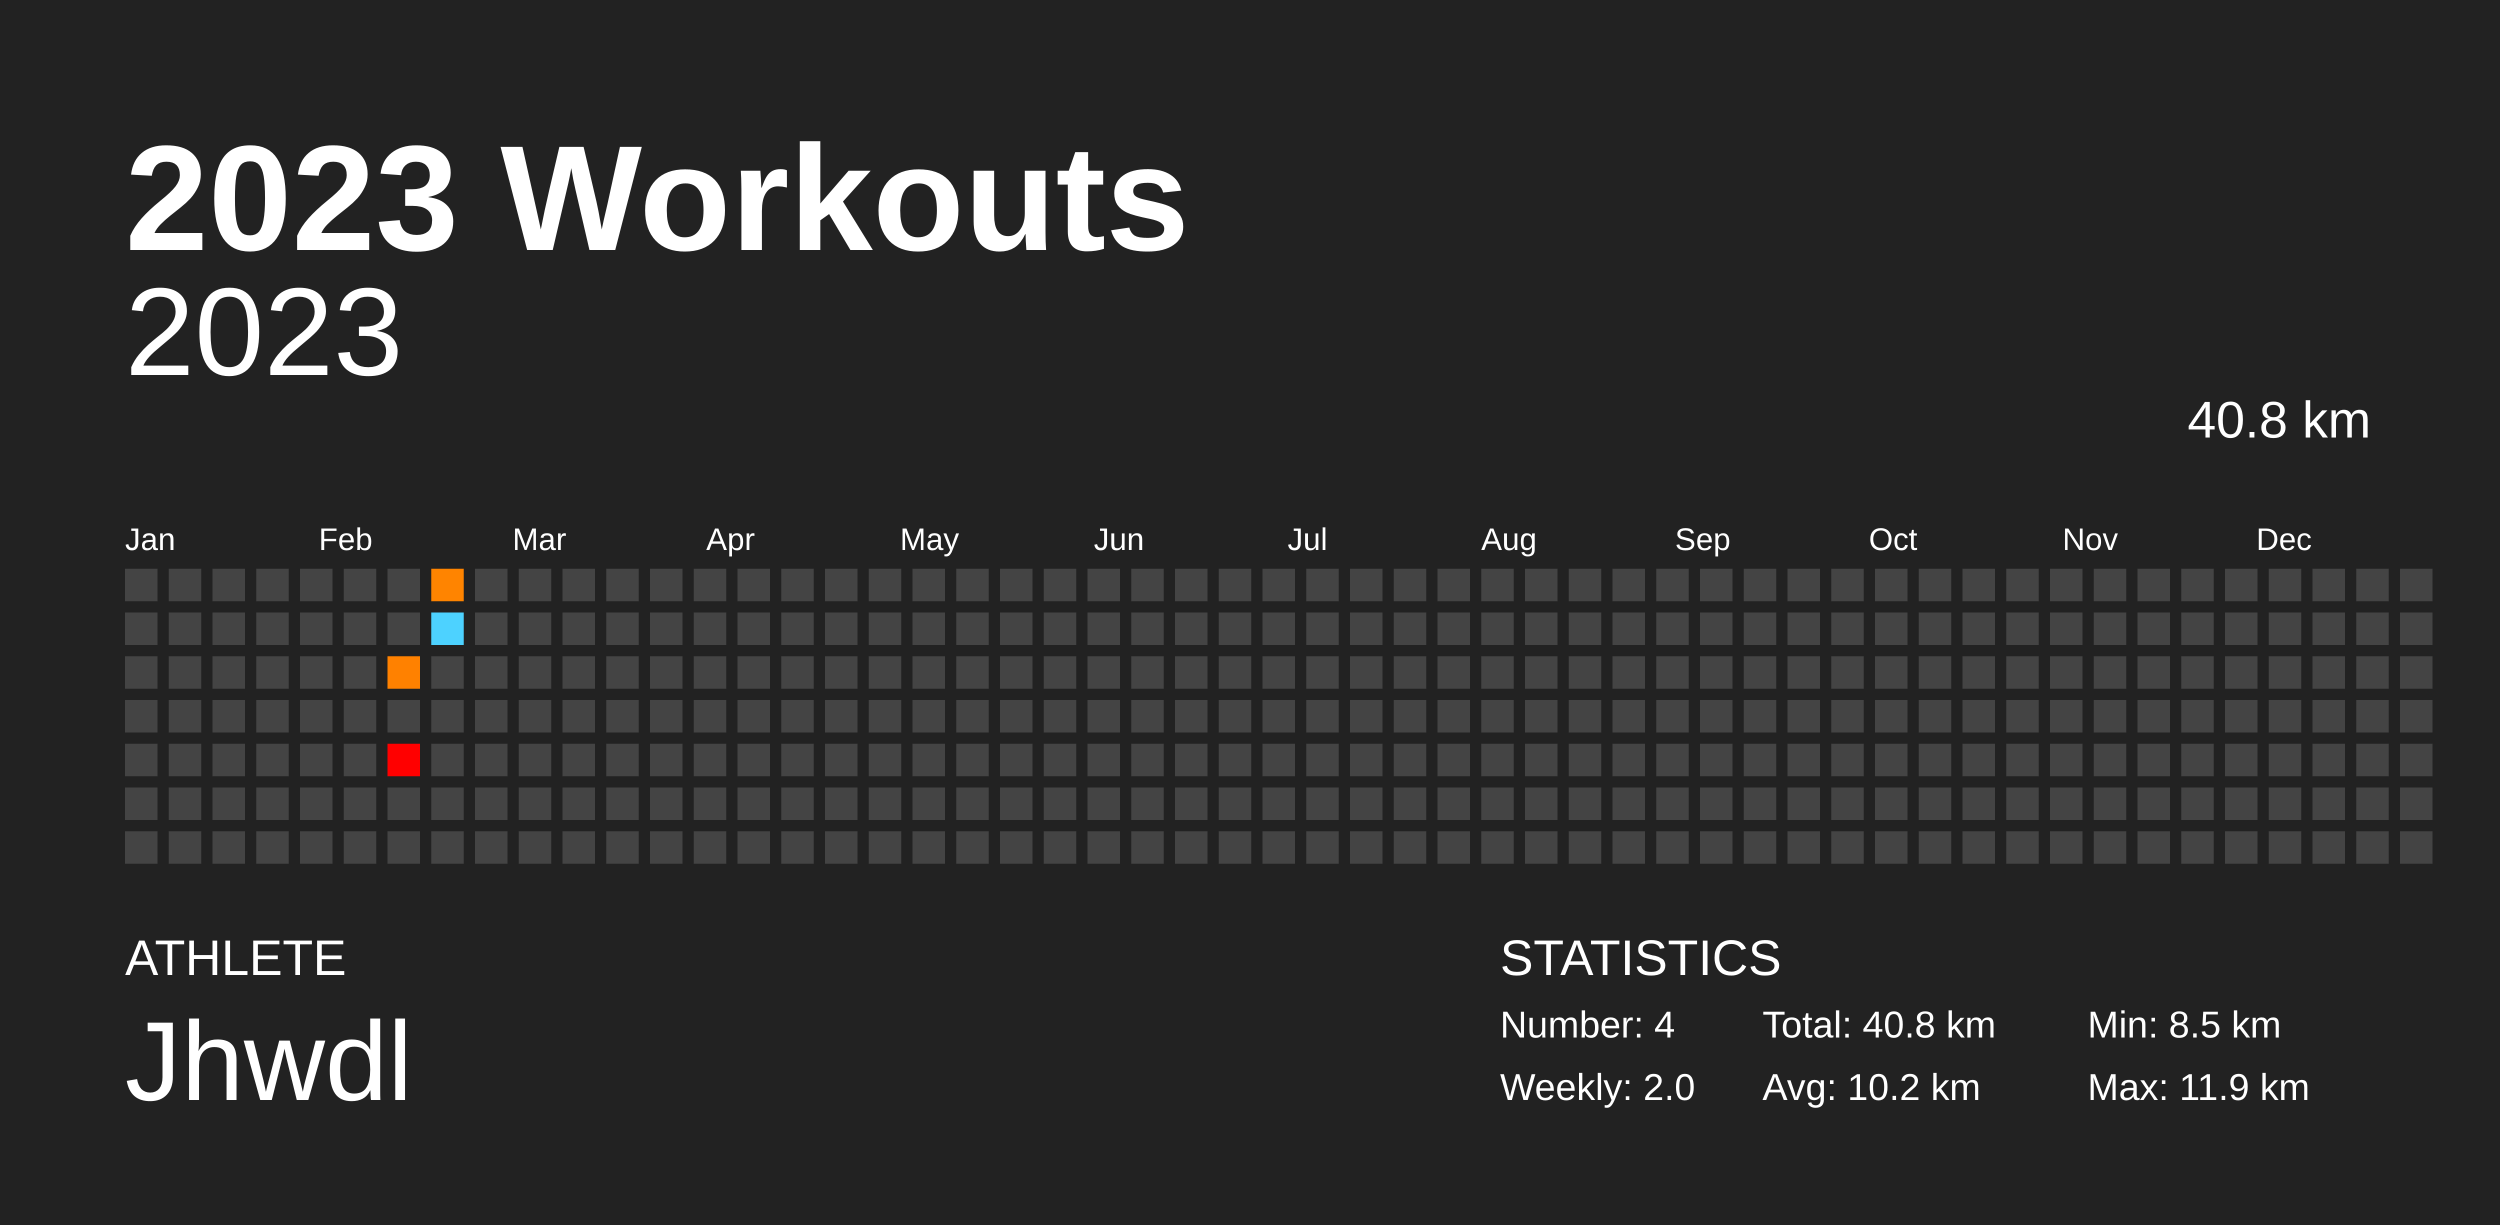
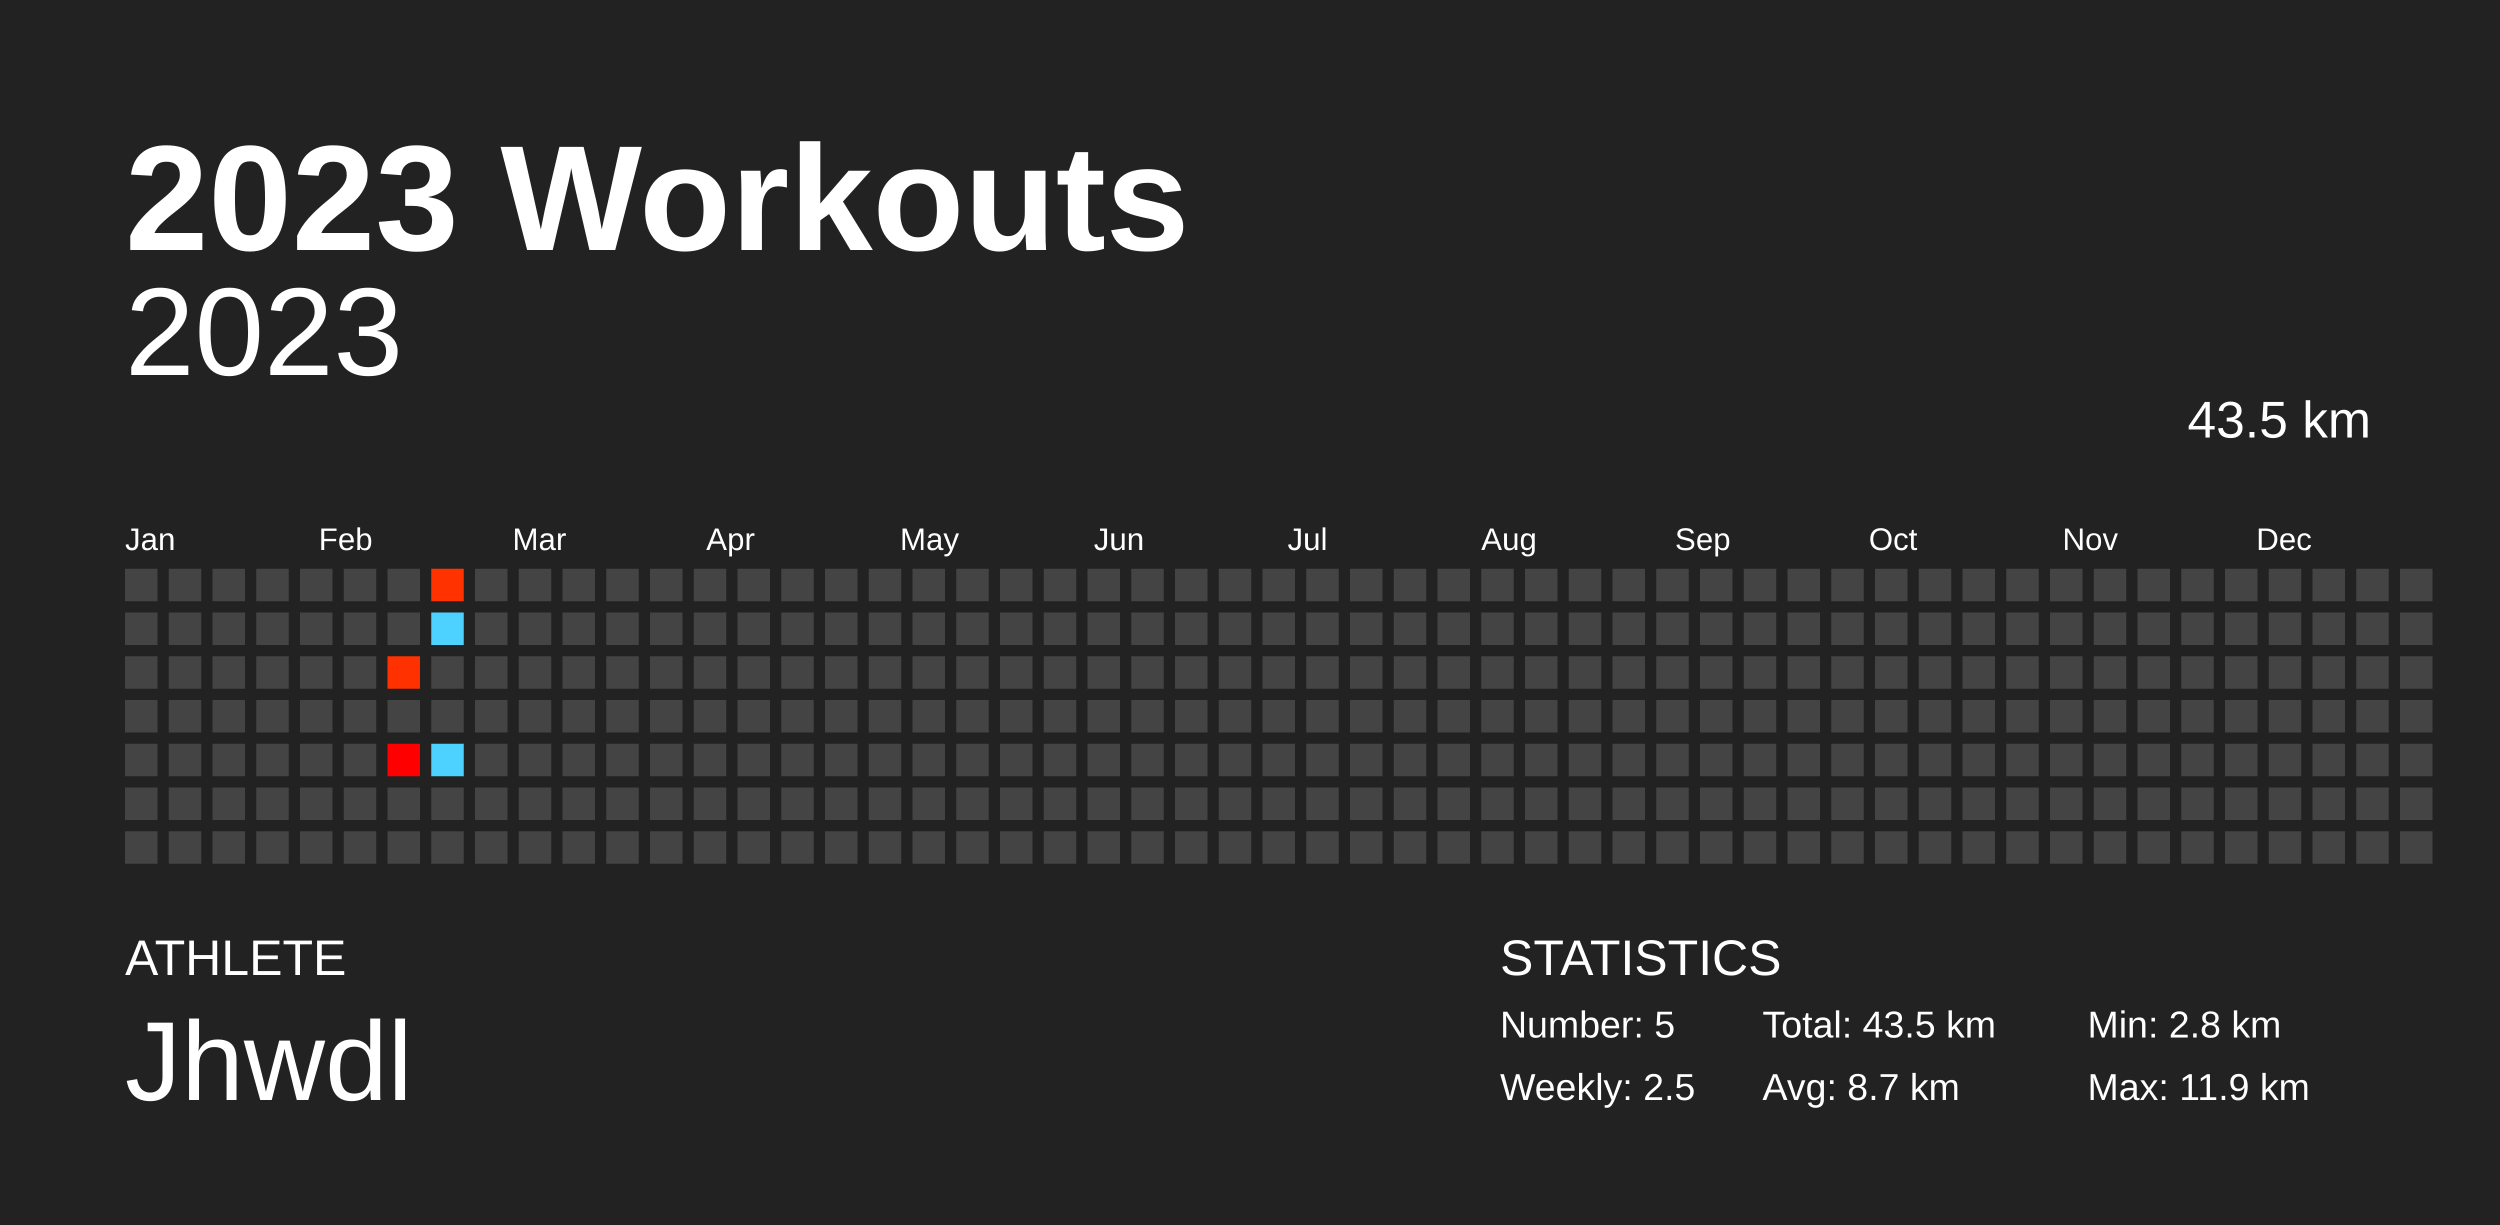
<svg xmlns="http://www.w3.org/2000/svg" baseProfile="full" height="98mm" version="1.1" viewBox="0,0,200,98" width="200mm">
  <defs />
  <rect fill="#222222" height="98" width="200" x="0" y="0" />
  <text fill="#FFFFFF" style="font-size:12px; font-family:Arial; font-weight:bold;" x="10" y="20">2023 Workouts</text>
  <text fill="#FFFFFF" style="font-size:4px; font-family:Arial" x="10" y="78">ATHLETE</text>
  <text fill="#FFFFFF" style="font-size:9px; font-family:Arial" x="10" y="88">Jhwdl</text>
  <text fill="#FFFFFF" style="font-size:4px; font-family:Arial" x="120" y="78">STATISTICS</text>
-   <text fill="#FFFFFF" style="font-size:3px; font-family:Arial" x="120" y="83">Number: 4</text>
-   <text fill="#FFFFFF" style="font-size:3px; font-family:Arial" x="120" y="88">Weekly: 2.0</text>
-   <text fill="#FFFFFF" style="font-size:3px; font-family:Arial" x="141" y="83">Total: 40.8 km</text>
-   <text fill="#FFFFFF" style="font-size:3px; font-family:Arial" x="141" y="88">Avg: 10.2 km</text>
-   <text fill="#FFFFFF" style="font-size:3px; font-family:Arial" x="167" y="83">Min: 8.5 km</text>
+   <text fill="#FFFFFF" style="font-size:3px; font-family:Arial" x="120" y="83">Number: 5</text>
+   <text fill="#FFFFFF" style="font-size:3px; font-family:Arial" x="120" y="88">Weekly: 2.5</text>
+   <text fill="#FFFFFF" style="font-size:3px; font-family:Arial" x="141" y="83">Total: 43.5 km</text>
+   <text fill="#FFFFFF" style="font-size:3px; font-family:Arial" x="141" y="88">Avg: 8.7 km</text>
+   <text fill="#FFFFFF" style="font-size:3px; font-family:Arial" x="167" y="83">Min: 2.8 km</text>
  <text fill="#FFFFFF" style="font-size:3px; font-family:Arial" x="167" y="88">Max: 11.9 km</text>
  <text alignment-baseline="hanging" fill="#FFFFFF" style="font-size:10.0px; font-family:Arial;" x="10" y="30">2023</text>
-   <text alignment-baseline="hanging" fill="#FFFFFF" style="font-size:4.125px; font-family:Arial;" x="175" y="35">40.8 km</text>
+   <text alignment-baseline="hanging" fill="#FFFFFF" style="font-size:4.125px; font-family:Arial;" x="175" y="35">43.5 km</text>
  <text fill="#FFFFFF" style="font-size:2.5px; font-family:Arial" x="10.0" y="44">Jan</text>
  <text fill="#FFFFFF" style="font-size:2.5px; font-family:Arial" x="25.5" y="44">Feb</text>
  <text fill="#FFFFFF" style="font-size:2.5px; font-family:Arial" x="41.0" y="44">Mar</text>
  <text fill="#FFFFFF" style="font-size:2.5px; font-family:Arial" x="56.5" y="44">Apr</text>
  <text fill="#FFFFFF" style="font-size:2.5px; font-family:Arial" x="72.0" y="44">May</text>
  <text fill="#FFFFFF" style="font-size:2.5px; font-family:Arial" x="87.5" y="44">Jun</text>
  <text fill="#FFFFFF" style="font-size:2.5px; font-family:Arial" x="103.0" y="44">Jul</text>
  <text fill="#FFFFFF" style="font-size:2.5px; font-family:Arial" x="118.5" y="44">Aug</text>
  <text fill="#FFFFFF" style="font-size:2.5px; font-family:Arial" x="134.0" y="44">Sep</text>
  <text fill="#FFFFFF" style="font-size:2.5px; font-family:Arial" x="149.5" y="44">Oct</text>
  <text fill="#FFFFFF" style="font-size:2.5px; font-family:Arial" x="165.0" y="44">Nov</text>
  <text fill="#FFFFFF" style="font-size:2.5px; font-family:Arial" x="180.5" y="44">Dec</text>
  <rect fill="#444444" height="2.6" width="2.6" x="10.0" y="45.5" />
  <rect fill="#444444" height="2.6" width="2.6" x="10.0" y="49.0" />
  <rect fill="#444444" height="2.6" width="2.6" x="10.0" y="52.5" />
  <rect fill="#444444" height="2.6" width="2.6" x="10.0" y="56.0" />
  <rect fill="#444444" height="2.6" width="2.6" x="10.0" y="59.5" />
  <rect fill="#444444" height="2.6" width="2.6" x="10.0" y="63.0" />
  <rect fill="#444444" height="2.6" width="2.6" x="10.0" y="66.5" />
  <rect fill="#444444" height="2.6" width="2.6" x="13.5" y="45.5" />
  <rect fill="#444444" height="2.6" width="2.6" x="13.5" y="49.0" />
  <rect fill="#444444" height="2.6" width="2.6" x="13.5" y="52.5" />
  <rect fill="#444444" height="2.6" width="2.6" x="13.5" y="56.0" />
  <rect fill="#444444" height="2.6" width="2.6" x="13.5" y="59.5" />
  <rect fill="#444444" height="2.6" width="2.6" x="13.5" y="63.0" />
  <rect fill="#444444" height="2.6" width="2.6" x="13.5" y="66.5" />
  <rect fill="#444444" height="2.6" width="2.6" x="17.0" y="45.5" />
  <rect fill="#444444" height="2.6" width="2.6" x="17.0" y="49.0" />
  <rect fill="#444444" height="2.6" width="2.6" x="17.0" y="52.5" />
  <rect fill="#444444" height="2.6" width="2.6" x="17.0" y="56.0" />
  <rect fill="#444444" height="2.6" width="2.6" x="17.0" y="59.5" />
  <rect fill="#444444" height="2.6" width="2.6" x="17.0" y="63.0" />
  <rect fill="#444444" height="2.6" width="2.6" x="17.0" y="66.5" />
  <rect fill="#444444" height="2.6" width="2.6" x="20.5" y="45.5" />
  <rect fill="#444444" height="2.6" width="2.6" x="20.5" y="49.0" />
  <rect fill="#444444" height="2.6" width="2.6" x="20.5" y="52.5" />
  <rect fill="#444444" height="2.6" width="2.6" x="20.5" y="56.0" />
  <rect fill="#444444" height="2.6" width="2.6" x="20.5" y="59.5" />
  <rect fill="#444444" height="2.6" width="2.6" x="20.5" y="63.0" />
  <rect fill="#444444" height="2.6" width="2.6" x="20.5" y="66.5" />
  <rect fill="#444444" height="2.6" width="2.6" x="24.0" y="45.5" />
  <rect fill="#444444" height="2.6" width="2.6" x="24.0" y="49.0" />
  <rect fill="#444444" height="2.6" width="2.6" x="24.0" y="52.5" />
  <rect fill="#444444" height="2.6" width="2.6" x="24.0" y="56.0" />
  <rect fill="#444444" height="2.6" width="2.6" x="24.0" y="59.5" />
  <rect fill="#444444" height="2.6" width="2.6" x="24.0" y="63.0" />
  <rect fill="#444444" height="2.6" width="2.6" x="24.0" y="66.5" />
  <rect fill="#444444" height="2.6" width="2.6" x="27.5" y="45.5" />
  <rect fill="#444444" height="2.6" width="2.6" x="27.5" y="49.0" />
  <rect fill="#444444" height="2.6" width="2.6" x="27.5" y="52.5" />
  <rect fill="#444444" height="2.6" width="2.6" x="27.5" y="56.0" />
  <rect fill="#444444" height="2.6" width="2.6" x="27.5" y="59.5" />
  <rect fill="#444444" height="2.6" width="2.6" x="27.5" y="63.0" />
  <rect fill="#444444" height="2.6" width="2.6" x="27.5" y="66.5" />
  <rect fill="#444444" height="2.6" width="2.6" x="31.0" y="45.5" />
  <rect fill="#444444" height="2.6" width="2.6" x="31.0" y="49.0" />
-   <rect fill="#ff8100" height="2.6" width="2.6" x="31.0" y="52.5" />
+   <rect fill="#ff3100" height="2.6" width="2.6" x="31.0" y="52.5" />
  <rect fill="#444444" height="2.6" width="2.6" x="31.0" y="56.0" />
  <rect fill="#ff0000" height="2.6" width="2.6" x="31.0" y="59.5" />
  <rect fill="#444444" height="2.6" width="2.6" x="31.0" y="63.0" />
  <rect fill="#444444" height="2.6" width="2.6" x="31.0" y="66.5" />
-   <rect fill="#ff8400" height="2.6" width="2.6" x="34.5" y="45.5" />
+   <rect fill="#ff3200" height="2.6" width="2.6" x="34.5" y="45.5" />
  <rect fill="#4dd2ff" height="2.6" width="2.6" x="34.5" y="49.0" />
  <rect fill="#444444" height="2.6" width="2.6" x="34.5" y="52.5" />
  <rect fill="#444444" height="2.6" width="2.6" x="34.5" y="56.0" />
-   <rect fill="#444444" height="2.6" width="2.6" x="34.5" y="59.5" />
+   <rect fill="#4dd2ff" height="2.6" width="2.6" x="34.5" y="59.5" />
  <rect fill="#444444" height="2.6" width="2.6" x="34.5" y="63.0" />
  <rect fill="#444444" height="2.6" width="2.6" x="34.5" y="66.5" />
  <rect fill="#444444" height="2.6" width="2.6" x="38.0" y="45.5" />
  <rect fill="#444444" height="2.6" width="2.6" x="38.0" y="49.0" />
  <rect fill="#444444" height="2.6" width="2.6" x="38.0" y="52.5" />
  <rect fill="#444444" height="2.6" width="2.6" x="38.0" y="56.0" />
  <rect fill="#444444" height="2.6" width="2.6" x="38.0" y="59.5" />
  <rect fill="#444444" height="2.6" width="2.6" x="38.0" y="63.0" />
  <rect fill="#444444" height="2.6" width="2.6" x="38.0" y="66.5" />
  <rect fill="#444444" height="2.6" width="2.6" x="41.5" y="45.5" />
  <rect fill="#444444" height="2.6" width="2.6" x="41.5" y="49.0" />
  <rect fill="#444444" height="2.6" width="2.6" x="41.5" y="52.5" />
  <rect fill="#444444" height="2.6" width="2.6" x="41.5" y="56.0" />
  <rect fill="#444444" height="2.6" width="2.6" x="41.5" y="59.5" />
  <rect fill="#444444" height="2.6" width="2.6" x="41.5" y="63.0" />
  <rect fill="#444444" height="2.6" width="2.6" x="41.5" y="66.5" />
  <rect fill="#444444" height="2.6" width="2.6" x="45.0" y="45.5" />
  <rect fill="#444444" height="2.6" width="2.6" x="45.0" y="49.0" />
  <rect fill="#444444" height="2.6" width="2.6" x="45.0" y="52.5" />
  <rect fill="#444444" height="2.6" width="2.6" x="45.0" y="56.0" />
  <rect fill="#444444" height="2.6" width="2.6" x="45.0" y="59.5" />
  <rect fill="#444444" height="2.6" width="2.6" x="45.0" y="63.0" />
  <rect fill="#444444" height="2.6" width="2.6" x="45.0" y="66.5" />
  <rect fill="#444444" height="2.6" width="2.6" x="48.5" y="45.5" />
  <rect fill="#444444" height="2.6" width="2.6" x="48.5" y="49.0" />
  <rect fill="#444444" height="2.6" width="2.6" x="48.5" y="52.5" />
  <rect fill="#444444" height="2.6" width="2.6" x="48.5" y="56.0" />
  <rect fill="#444444" height="2.6" width="2.6" x="48.5" y="59.5" />
  <rect fill="#444444" height="2.6" width="2.6" x="48.5" y="63.0" />
  <rect fill="#444444" height="2.6" width="2.6" x="48.5" y="66.5" />
  <rect fill="#444444" height="2.6" width="2.6" x="52.0" y="45.5" />
  <rect fill="#444444" height="2.6" width="2.6" x="52.0" y="49.0" />
  <rect fill="#444444" height="2.6" width="2.6" x="52.0" y="52.5" />
  <rect fill="#444444" height="2.6" width="2.6" x="52.0" y="56.0" />
  <rect fill="#444444" height="2.6" width="2.6" x="52.0" y="59.5" />
  <rect fill="#444444" height="2.6" width="2.6" x="52.0" y="63.0" />
  <rect fill="#444444" height="2.6" width="2.6" x="52.0" y="66.5" />
  <rect fill="#444444" height="2.6" width="2.6" x="55.5" y="45.5" />
  <rect fill="#444444" height="2.6" width="2.6" x="55.5" y="49.0" />
  <rect fill="#444444" height="2.6" width="2.6" x="55.5" y="52.5" />
  <rect fill="#444444" height="2.6" width="2.6" x="55.5" y="56.0" />
  <rect fill="#444444" height="2.6" width="2.6" x="55.5" y="59.5" />
  <rect fill="#444444" height="2.6" width="2.6" x="55.5" y="63.0" />
  <rect fill="#444444" height="2.6" width="2.6" x="55.5" y="66.5" />
  <rect fill="#444444" height="2.6" width="2.6" x="59.0" y="45.5" />
  <rect fill="#444444" height="2.6" width="2.6" x="59.0" y="49.0" />
  <rect fill="#444444" height="2.6" width="2.6" x="59.0" y="52.5" />
  <rect fill="#444444" height="2.6" width="2.6" x="59.0" y="56.0" />
  <rect fill="#444444" height="2.6" width="2.6" x="59.0" y="59.5" />
  <rect fill="#444444" height="2.6" width="2.6" x="59.0" y="63.0" />
  <rect fill="#444444" height="2.6" width="2.6" x="59.0" y="66.5" />
  <rect fill="#444444" height="2.6" width="2.6" x="62.5" y="45.5" />
  <rect fill="#444444" height="2.6" width="2.6" x="62.5" y="49.0" />
  <rect fill="#444444" height="2.6" width="2.6" x="62.5" y="52.5" />
  <rect fill="#444444" height="2.6" width="2.6" x="62.5" y="56.0" />
  <rect fill="#444444" height="2.6" width="2.6" x="62.5" y="59.5" />
  <rect fill="#444444" height="2.6" width="2.6" x="62.5" y="63.0" />
  <rect fill="#444444" height="2.6" width="2.6" x="62.5" y="66.5" />
  <rect fill="#444444" height="2.6" width="2.6" x="66.0" y="45.5" />
  <rect fill="#444444" height="2.6" width="2.6" x="66.0" y="49.0" />
  <rect fill="#444444" height="2.6" width="2.6" x="66.0" y="52.5" />
  <rect fill="#444444" height="2.6" width="2.6" x="66.0" y="56.0" />
  <rect fill="#444444" height="2.6" width="2.6" x="66.0" y="59.5" />
  <rect fill="#444444" height="2.6" width="2.6" x="66.0" y="63.0" />
  <rect fill="#444444" height="2.6" width="2.6" x="66.0" y="66.5" />
  <rect fill="#444444" height="2.6" width="2.6" x="69.5" y="45.5" />
  <rect fill="#444444" height="2.6" width="2.6" x="69.5" y="49.0" />
  <rect fill="#444444" height="2.6" width="2.6" x="69.5" y="52.5" />
  <rect fill="#444444" height="2.6" width="2.6" x="69.5" y="56.0" />
  <rect fill="#444444" height="2.6" width="2.6" x="69.5" y="59.5" />
  <rect fill="#444444" height="2.6" width="2.6" x="69.5" y="63.0" />
  <rect fill="#444444" height="2.6" width="2.6" x="69.5" y="66.5" />
  <rect fill="#444444" height="2.6" width="2.6" x="73.0" y="45.5" />
  <rect fill="#444444" height="2.6" width="2.6" x="73.0" y="49.0" />
  <rect fill="#444444" height="2.6" width="2.6" x="73.0" y="52.5" />
  <rect fill="#444444" height="2.6" width="2.6" x="73.0" y="56.0" />
  <rect fill="#444444" height="2.6" width="2.6" x="73.0" y="59.5" />
  <rect fill="#444444" height="2.6" width="2.6" x="73.0" y="63.0" />
  <rect fill="#444444" height="2.6" width="2.6" x="73.0" y="66.5" />
  <rect fill="#444444" height="2.6" width="2.6" x="76.5" y="45.5" />
  <rect fill="#444444" height="2.6" width="2.6" x="76.5" y="49.0" />
  <rect fill="#444444" height="2.6" width="2.6" x="76.5" y="52.5" />
  <rect fill="#444444" height="2.6" width="2.6" x="76.5" y="56.0" />
  <rect fill="#444444" height="2.6" width="2.6" x="76.5" y="59.5" />
  <rect fill="#444444" height="2.6" width="2.6" x="76.5" y="63.0" />
  <rect fill="#444444" height="2.6" width="2.6" x="76.5" y="66.5" />
  <rect fill="#444444" height="2.6" width="2.6" x="80.0" y="45.5" />
  <rect fill="#444444" height="2.6" width="2.6" x="80.0" y="49.0" />
  <rect fill="#444444" height="2.6" width="2.6" x="80.0" y="52.5" />
  <rect fill="#444444" height="2.6" width="2.6" x="80.0" y="56.0" />
  <rect fill="#444444" height="2.6" width="2.6" x="80.0" y="59.5" />
  <rect fill="#444444" height="2.6" width="2.6" x="80.0" y="63.0" />
  <rect fill="#444444" height="2.6" width="2.6" x="80.0" y="66.5" />
  <rect fill="#444444" height="2.6" width="2.6" x="83.5" y="45.5" />
  <rect fill="#444444" height="2.6" width="2.6" x="83.5" y="49.0" />
  <rect fill="#444444" height="2.6" width="2.6" x="83.5" y="52.5" />
  <rect fill="#444444" height="2.6" width="2.6" x="83.5" y="56.0" />
  <rect fill="#444444" height="2.6" width="2.6" x="83.5" y="59.5" />
  <rect fill="#444444" height="2.6" width="2.6" x="83.5" y="63.0" />
  <rect fill="#444444" height="2.6" width="2.6" x="83.5" y="66.5" />
  <rect fill="#444444" height="2.6" width="2.6" x="87.0" y="45.5" />
  <rect fill="#444444" height="2.6" width="2.6" x="87.0" y="49.0" />
  <rect fill="#444444" height="2.6" width="2.6" x="87.0" y="52.5" />
  <rect fill="#444444" height="2.6" width="2.6" x="87.0" y="56.0" />
  <rect fill="#444444" height="2.6" width="2.6" x="87.0" y="59.5" />
  <rect fill="#444444" height="2.6" width="2.6" x="87.0" y="63.0" />
  <rect fill="#444444" height="2.6" width="2.6" x="87.0" y="66.5" />
  <rect fill="#444444" height="2.6" width="2.6" x="90.5" y="45.5" />
  <rect fill="#444444" height="2.6" width="2.6" x="90.5" y="49.0" />
  <rect fill="#444444" height="2.6" width="2.6" x="90.5" y="52.5" />
  <rect fill="#444444" height="2.6" width="2.6" x="90.5" y="56.0" />
  <rect fill="#444444" height="2.6" width="2.6" x="90.5" y="59.5" />
  <rect fill="#444444" height="2.6" width="2.6" x="90.5" y="63.0" />
  <rect fill="#444444" height="2.6" width="2.6" x="90.5" y="66.5" />
  <rect fill="#444444" height="2.6" width="2.6" x="94.0" y="45.5" />
  <rect fill="#444444" height="2.6" width="2.6" x="94.0" y="49.0" />
  <rect fill="#444444" height="2.6" width="2.6" x="94.0" y="52.5" />
  <rect fill="#444444" height="2.6" width="2.6" x="94.0" y="56.0" />
  <rect fill="#444444" height="2.6" width="2.6" x="94.0" y="59.5" />
  <rect fill="#444444" height="2.6" width="2.6" x="94.0" y="63.0" />
  <rect fill="#444444" height="2.6" width="2.6" x="94.0" y="66.5" />
  <rect fill="#444444" height="2.6" width="2.6" x="97.5" y="45.5" />
  <rect fill="#444444" height="2.6" width="2.6" x="97.5" y="49.0" />
  <rect fill="#444444" height="2.6" width="2.6" x="97.5" y="52.5" />
  <rect fill="#444444" height="2.6" width="2.6" x="97.5" y="56.0" />
  <rect fill="#444444" height="2.6" width="2.6" x="97.5" y="59.5" />
  <rect fill="#444444" height="2.6" width="2.6" x="97.5" y="63.0" />
  <rect fill="#444444" height="2.6" width="2.6" x="97.5" y="66.5" />
  <rect fill="#444444" height="2.6" width="2.6" x="101.0" y="45.5" />
  <rect fill="#444444" height="2.6" width="2.6" x="101.0" y="49.0" />
  <rect fill="#444444" height="2.6" width="2.6" x="101.0" y="52.5" />
  <rect fill="#444444" height="2.6" width="2.6" x="101.0" y="56.0" />
  <rect fill="#444444" height="2.6" width="2.6" x="101.0" y="59.5" />
  <rect fill="#444444" height="2.6" width="2.6" x="101.0" y="63.0" />
  <rect fill="#444444" height="2.6" width="2.6" x="101.0" y="66.5" />
  <rect fill="#444444" height="2.6" width="2.6" x="104.5" y="45.5" />
  <rect fill="#444444" height="2.6" width="2.6" x="104.5" y="49.0" />
  <rect fill="#444444" height="2.6" width="2.6" x="104.5" y="52.5" />
  <rect fill="#444444" height="2.6" width="2.6" x="104.5" y="56.0" />
  <rect fill="#444444" height="2.6" width="2.6" x="104.5" y="59.5" />
  <rect fill="#444444" height="2.6" width="2.6" x="104.5" y="63.0" />
  <rect fill="#444444" height="2.6" width="2.6" x="104.5" y="66.5" />
  <rect fill="#444444" height="2.6" width="2.6" x="108.0" y="45.5" />
  <rect fill="#444444" height="2.6" width="2.6" x="108.0" y="49.0" />
  <rect fill="#444444" height="2.6" width="2.6" x="108.0" y="52.5" />
  <rect fill="#444444" height="2.6" width="2.6" x="108.0" y="56.0" />
  <rect fill="#444444" height="2.6" width="2.6" x="108.0" y="59.5" />
  <rect fill="#444444" height="2.6" width="2.6" x="108.0" y="63.0" />
  <rect fill="#444444" height="2.6" width="2.6" x="108.0" y="66.5" />
  <rect fill="#444444" height="2.6" width="2.6" x="111.5" y="45.5" />
  <rect fill="#444444" height="2.6" width="2.6" x="111.5" y="49.0" />
  <rect fill="#444444" height="2.6" width="2.6" x="111.5" y="52.5" />
  <rect fill="#444444" height="2.6" width="2.6" x="111.5" y="56.0" />
  <rect fill="#444444" height="2.6" width="2.6" x="111.5" y="59.5" />
  <rect fill="#444444" height="2.6" width="2.6" x="111.5" y="63.0" />
  <rect fill="#444444" height="2.6" width="2.6" x="111.5" y="66.5" />
  <rect fill="#444444" height="2.6" width="2.6" x="115.0" y="45.5" />
  <rect fill="#444444" height="2.6" width="2.6" x="115.0" y="49.0" />
  <rect fill="#444444" height="2.6" width="2.6" x="115.0" y="52.5" />
  <rect fill="#444444" height="2.6" width="2.6" x="115.0" y="56.0" />
  <rect fill="#444444" height="2.6" width="2.6" x="115.0" y="59.5" />
  <rect fill="#444444" height="2.6" width="2.6" x="115.0" y="63.0" />
  <rect fill="#444444" height="2.6" width="2.6" x="115.0" y="66.5" />
  <rect fill="#444444" height="2.6" width="2.6" x="118.5" y="45.5" />
  <rect fill="#444444" height="2.6" width="2.6" x="118.5" y="49.0" />
  <rect fill="#444444" height="2.6" width="2.6" x="118.5" y="52.5" />
  <rect fill="#444444" height="2.6" width="2.6" x="118.5" y="56.0" />
  <rect fill="#444444" height="2.6" width="2.6" x="118.5" y="59.5" />
  <rect fill="#444444" height="2.6" width="2.6" x="118.5" y="63.0" />
  <rect fill="#444444" height="2.6" width="2.6" x="118.5" y="66.5" />
  <rect fill="#444444" height="2.6" width="2.6" x="122.0" y="45.5" />
  <rect fill="#444444" height="2.6" width="2.6" x="122.0" y="49.0" />
  <rect fill="#444444" height="2.6" width="2.6" x="122.0" y="52.5" />
  <rect fill="#444444" height="2.6" width="2.6" x="122.0" y="56.0" />
  <rect fill="#444444" height="2.6" width="2.6" x="122.0" y="59.5" />
  <rect fill="#444444" height="2.6" width="2.6" x="122.0" y="63.0" />
  <rect fill="#444444" height="2.6" width="2.6" x="122.0" y="66.5" />
  <rect fill="#444444" height="2.6" width="2.6" x="125.5" y="45.5" />
  <rect fill="#444444" height="2.6" width="2.6" x="125.5" y="49.0" />
  <rect fill="#444444" height="2.6" width="2.6" x="125.5" y="52.5" />
  <rect fill="#444444" height="2.6" width="2.6" x="125.5" y="56.0" />
  <rect fill="#444444" height="2.6" width="2.6" x="125.5" y="59.5" />
  <rect fill="#444444" height="2.6" width="2.6" x="125.5" y="63.0" />
  <rect fill="#444444" height="2.6" width="2.6" x="125.5" y="66.5" />
  <rect fill="#444444" height="2.6" width="2.6" x="129.0" y="45.5" />
  <rect fill="#444444" height="2.6" width="2.6" x="129.0" y="49.0" />
  <rect fill="#444444" height="2.6" width="2.6" x="129.0" y="52.5" />
  <rect fill="#444444" height="2.6" width="2.6" x="129.0" y="56.0" />
  <rect fill="#444444" height="2.6" width="2.6" x="129.0" y="59.5" />
  <rect fill="#444444" height="2.6" width="2.6" x="129.0" y="63.0" />
  <rect fill="#444444" height="2.6" width="2.6" x="129.0" y="66.5" />
  <rect fill="#444444" height="2.6" width="2.6" x="132.5" y="45.5" />
  <rect fill="#444444" height="2.6" width="2.6" x="132.5" y="49.0" />
  <rect fill="#444444" height="2.6" width="2.6" x="132.5" y="52.5" />
  <rect fill="#444444" height="2.6" width="2.6" x="132.5" y="56.0" />
  <rect fill="#444444" height="2.6" width="2.6" x="132.5" y="59.5" />
  <rect fill="#444444" height="2.6" width="2.6" x="132.5" y="63.0" />
  <rect fill="#444444" height="2.6" width="2.6" x="132.5" y="66.5" />
  <rect fill="#444444" height="2.6" width="2.6" x="136.0" y="45.5" />
  <rect fill="#444444" height="2.6" width="2.6" x="136.0" y="49.0" />
  <rect fill="#444444" height="2.6" width="2.6" x="136.0" y="52.5" />
  <rect fill="#444444" height="2.6" width="2.6" x="136.0" y="56.0" />
  <rect fill="#444444" height="2.6" width="2.6" x="136.0" y="59.5" />
  <rect fill="#444444" height="2.6" width="2.6" x="136.0" y="63.0" />
  <rect fill="#444444" height="2.6" width="2.6" x="136.0" y="66.5" />
  <rect fill="#444444" height="2.6" width="2.6" x="139.5" y="45.5" />
  <rect fill="#444444" height="2.6" width="2.6" x="139.5" y="49.0" />
  <rect fill="#444444" height="2.6" width="2.6" x="139.5" y="52.5" />
  <rect fill="#444444" height="2.6" width="2.6" x="139.5" y="56.0" />
  <rect fill="#444444" height="2.6" width="2.6" x="139.5" y="59.5" />
  <rect fill="#444444" height="2.6" width="2.6" x="139.5" y="63.0" />
  <rect fill="#444444" height="2.6" width="2.6" x="139.5" y="66.5" />
  <rect fill="#444444" height="2.6" width="2.6" x="143.0" y="45.5" />
  <rect fill="#444444" height="2.6" width="2.6" x="143.0" y="49.0" />
  <rect fill="#444444" height="2.6" width="2.6" x="143.0" y="52.5" />
  <rect fill="#444444" height="2.6" width="2.6" x="143.0" y="56.0" />
  <rect fill="#444444" height="2.6" width="2.6" x="143.0" y="59.5" />
  <rect fill="#444444" height="2.6" width="2.6" x="143.0" y="63.0" />
  <rect fill="#444444" height="2.6" width="2.6" x="143.0" y="66.5" />
  <rect fill="#444444" height="2.6" width="2.6" x="146.5" y="45.5" />
  <rect fill="#444444" height="2.6" width="2.6" x="146.5" y="49.0" />
  <rect fill="#444444" height="2.6" width="2.6" x="146.5" y="52.5" />
  <rect fill="#444444" height="2.6" width="2.6" x="146.5" y="56.0" />
  <rect fill="#444444" height="2.6" width="2.6" x="146.5" y="59.5" />
  <rect fill="#444444" height="2.6" width="2.6" x="146.5" y="63.0" />
  <rect fill="#444444" height="2.6" width="2.6" x="146.5" y="66.5" />
  <rect fill="#444444" height="2.6" width="2.6" x="150.0" y="45.5" />
  <rect fill="#444444" height="2.6" width="2.6" x="150.0" y="49.0" />
  <rect fill="#444444" height="2.6" width="2.6" x="150.0" y="52.5" />
  <rect fill="#444444" height="2.6" width="2.6" x="150.0" y="56.0" />
  <rect fill="#444444" height="2.6" width="2.6" x="150.0" y="59.5" />
  <rect fill="#444444" height="2.6" width="2.6" x="150.0" y="63.0" />
  <rect fill="#444444" height="2.6" width="2.6" x="150.0" y="66.5" />
  <rect fill="#444444" height="2.6" width="2.6" x="153.5" y="45.5" />
  <rect fill="#444444" height="2.6" width="2.6" x="153.5" y="49.0" />
  <rect fill="#444444" height="2.6" width="2.6" x="153.5" y="52.5" />
  <rect fill="#444444" height="2.6" width="2.6" x="153.5" y="56.0" />
  <rect fill="#444444" height="2.6" width="2.6" x="153.5" y="59.5" />
  <rect fill="#444444" height="2.6" width="2.6" x="153.5" y="63.0" />
  <rect fill="#444444" height="2.6" width="2.6" x="153.5" y="66.5" />
  <rect fill="#444444" height="2.6" width="2.6" x="157.0" y="45.5" />
  <rect fill="#444444" height="2.6" width="2.6" x="157.0" y="49.0" />
  <rect fill="#444444" height="2.6" width="2.6" x="157.0" y="52.5" />
  <rect fill="#444444" height="2.6" width="2.6" x="157.0" y="56.0" />
  <rect fill="#444444" height="2.6" width="2.6" x="157.0" y="59.5" />
  <rect fill="#444444" height="2.6" width="2.6" x="157.0" y="63.0" />
  <rect fill="#444444" height="2.6" width="2.6" x="157.0" y="66.5" />
  <rect fill="#444444" height="2.6" width="2.6" x="160.5" y="45.5" />
  <rect fill="#444444" height="2.6" width="2.6" x="160.5" y="49.0" />
  <rect fill="#444444" height="2.6" width="2.6" x="160.5" y="52.5" />
  <rect fill="#444444" height="2.6" width="2.6" x="160.5" y="56.0" />
  <rect fill="#444444" height="2.6" width="2.6" x="160.5" y="59.5" />
  <rect fill="#444444" height="2.6" width="2.6" x="160.5" y="63.0" />
  <rect fill="#444444" height="2.6" width="2.6" x="160.5" y="66.5" />
  <rect fill="#444444" height="2.6" width="2.6" x="164.0" y="45.5" />
  <rect fill="#444444" height="2.6" width="2.6" x="164.0" y="49.0" />
  <rect fill="#444444" height="2.6" width="2.6" x="164.0" y="52.5" />
  <rect fill="#444444" height="2.6" width="2.6" x="164.0" y="56.0" />
  <rect fill="#444444" height="2.6" width="2.6" x="164.0" y="59.5" />
  <rect fill="#444444" height="2.6" width="2.6" x="164.0" y="63.0" />
  <rect fill="#444444" height="2.6" width="2.6" x="164.0" y="66.5" />
  <rect fill="#444444" height="2.6" width="2.6" x="167.5" y="45.5" />
  <rect fill="#444444" height="2.6" width="2.6" x="167.5" y="49.0" />
  <rect fill="#444444" height="2.6" width="2.6" x="167.5" y="52.5" />
  <rect fill="#444444" height="2.6" width="2.6" x="167.5" y="56.0" />
  <rect fill="#444444" height="2.6" width="2.6" x="167.5" y="59.5" />
  <rect fill="#444444" height="2.6" width="2.6" x="167.5" y="63.0" />
  <rect fill="#444444" height="2.6" width="2.6" x="167.5" y="66.5" />
  <rect fill="#444444" height="2.6" width="2.6" x="171.0" y="45.5" />
  <rect fill="#444444" height="2.6" width="2.6" x="171.0" y="49.0" />
  <rect fill="#444444" height="2.6" width="2.6" x="171.0" y="52.5" />
  <rect fill="#444444" height="2.6" width="2.6" x="171.0" y="56.0" />
  <rect fill="#444444" height="2.6" width="2.6" x="171.0" y="59.5" />
  <rect fill="#444444" height="2.6" width="2.6" x="171.0" y="63.0" />
  <rect fill="#444444" height="2.6" width="2.6" x="171.0" y="66.5" />
  <rect fill="#444444" height="2.6" width="2.6" x="174.5" y="45.5" />
  <rect fill="#444444" height="2.6" width="2.6" x="174.5" y="49.0" />
  <rect fill="#444444" height="2.6" width="2.6" x="174.5" y="52.5" />
  <rect fill="#444444" height="2.6" width="2.6" x="174.5" y="56.0" />
  <rect fill="#444444" height="2.6" width="2.6" x="174.5" y="59.5" />
  <rect fill="#444444" height="2.6" width="2.6" x="174.5" y="63.0" />
  <rect fill="#444444" height="2.6" width="2.6" x="174.5" y="66.5" />
  <rect fill="#444444" height="2.6" width="2.6" x="178.0" y="45.5" />
  <rect fill="#444444" height="2.6" width="2.6" x="178.0" y="49.0" />
  <rect fill="#444444" height="2.6" width="2.6" x="178.0" y="52.5" />
  <rect fill="#444444" height="2.6" width="2.6" x="178.0" y="56.0" />
  <rect fill="#444444" height="2.6" width="2.6" x="178.0" y="59.5" />
  <rect fill="#444444" height="2.6" width="2.6" x="178.0" y="63.0" />
  <rect fill="#444444" height="2.6" width="2.6" x="178.0" y="66.5" />
  <rect fill="#444444" height="2.6" width="2.6" x="181.5" y="45.5" />
  <rect fill="#444444" height="2.6" width="2.6" x="181.5" y="49.0" />
  <rect fill="#444444" height="2.6" width="2.6" x="181.5" y="52.5" />
  <rect fill="#444444" height="2.6" width="2.6" x="181.5" y="56.0" />
  <rect fill="#444444" height="2.6" width="2.6" x="181.5" y="59.5" />
  <rect fill="#444444" height="2.6" width="2.6" x="181.5" y="63.0" />
  <rect fill="#444444" height="2.6" width="2.6" x="181.5" y="66.5" />
  <rect fill="#444444" height="2.6" width="2.6" x="185.0" y="45.5" />
  <rect fill="#444444" height="2.6" width="2.6" x="185.0" y="49.0" />
  <rect fill="#444444" height="2.6" width="2.6" x="185.0" y="52.5" />
  <rect fill="#444444" height="2.6" width="2.6" x="185.0" y="56.0" />
  <rect fill="#444444" height="2.6" width="2.6" x="185.0" y="59.5" />
  <rect fill="#444444" height="2.6" width="2.6" x="185.0" y="63.0" />
  <rect fill="#444444" height="2.6" width="2.6" x="185.0" y="66.5" />
  <rect fill="#444444" height="2.6" width="2.6" x="188.5" y="45.5" />
  <rect fill="#444444" height="2.6" width="2.6" x="188.5" y="49.0" />
  <rect fill="#444444" height="2.6" width="2.6" x="188.5" y="52.5" />
  <rect fill="#444444" height="2.6" width="2.6" x="188.5" y="56.0" />
  <rect fill="#444444" height="2.6" width="2.6" x="188.5" y="59.5" />
  <rect fill="#444444" height="2.6" width="2.6" x="188.5" y="63.0" />
  <rect fill="#444444" height="2.6" width="2.6" x="188.5" y="66.5" />
  <rect fill="#444444" height="2.6" width="2.6" x="192.0" y="45.5" />
  <rect fill="#444444" height="2.6" width="2.6" x="192.0" y="49.0" />
  <rect fill="#444444" height="2.6" width="2.6" x="192.0" y="52.5" />
  <rect fill="#444444" height="2.6" width="2.6" x="192.0" y="56.0" />
  <rect fill="#444444" height="2.6" width="2.6" x="192.0" y="59.5" />
  <rect fill="#444444" height="2.6" width="2.6" x="192.0" y="63.0" />
  <rect fill="#444444" height="2.6" width="2.6" x="192.0" y="66.5" />
</svg>
